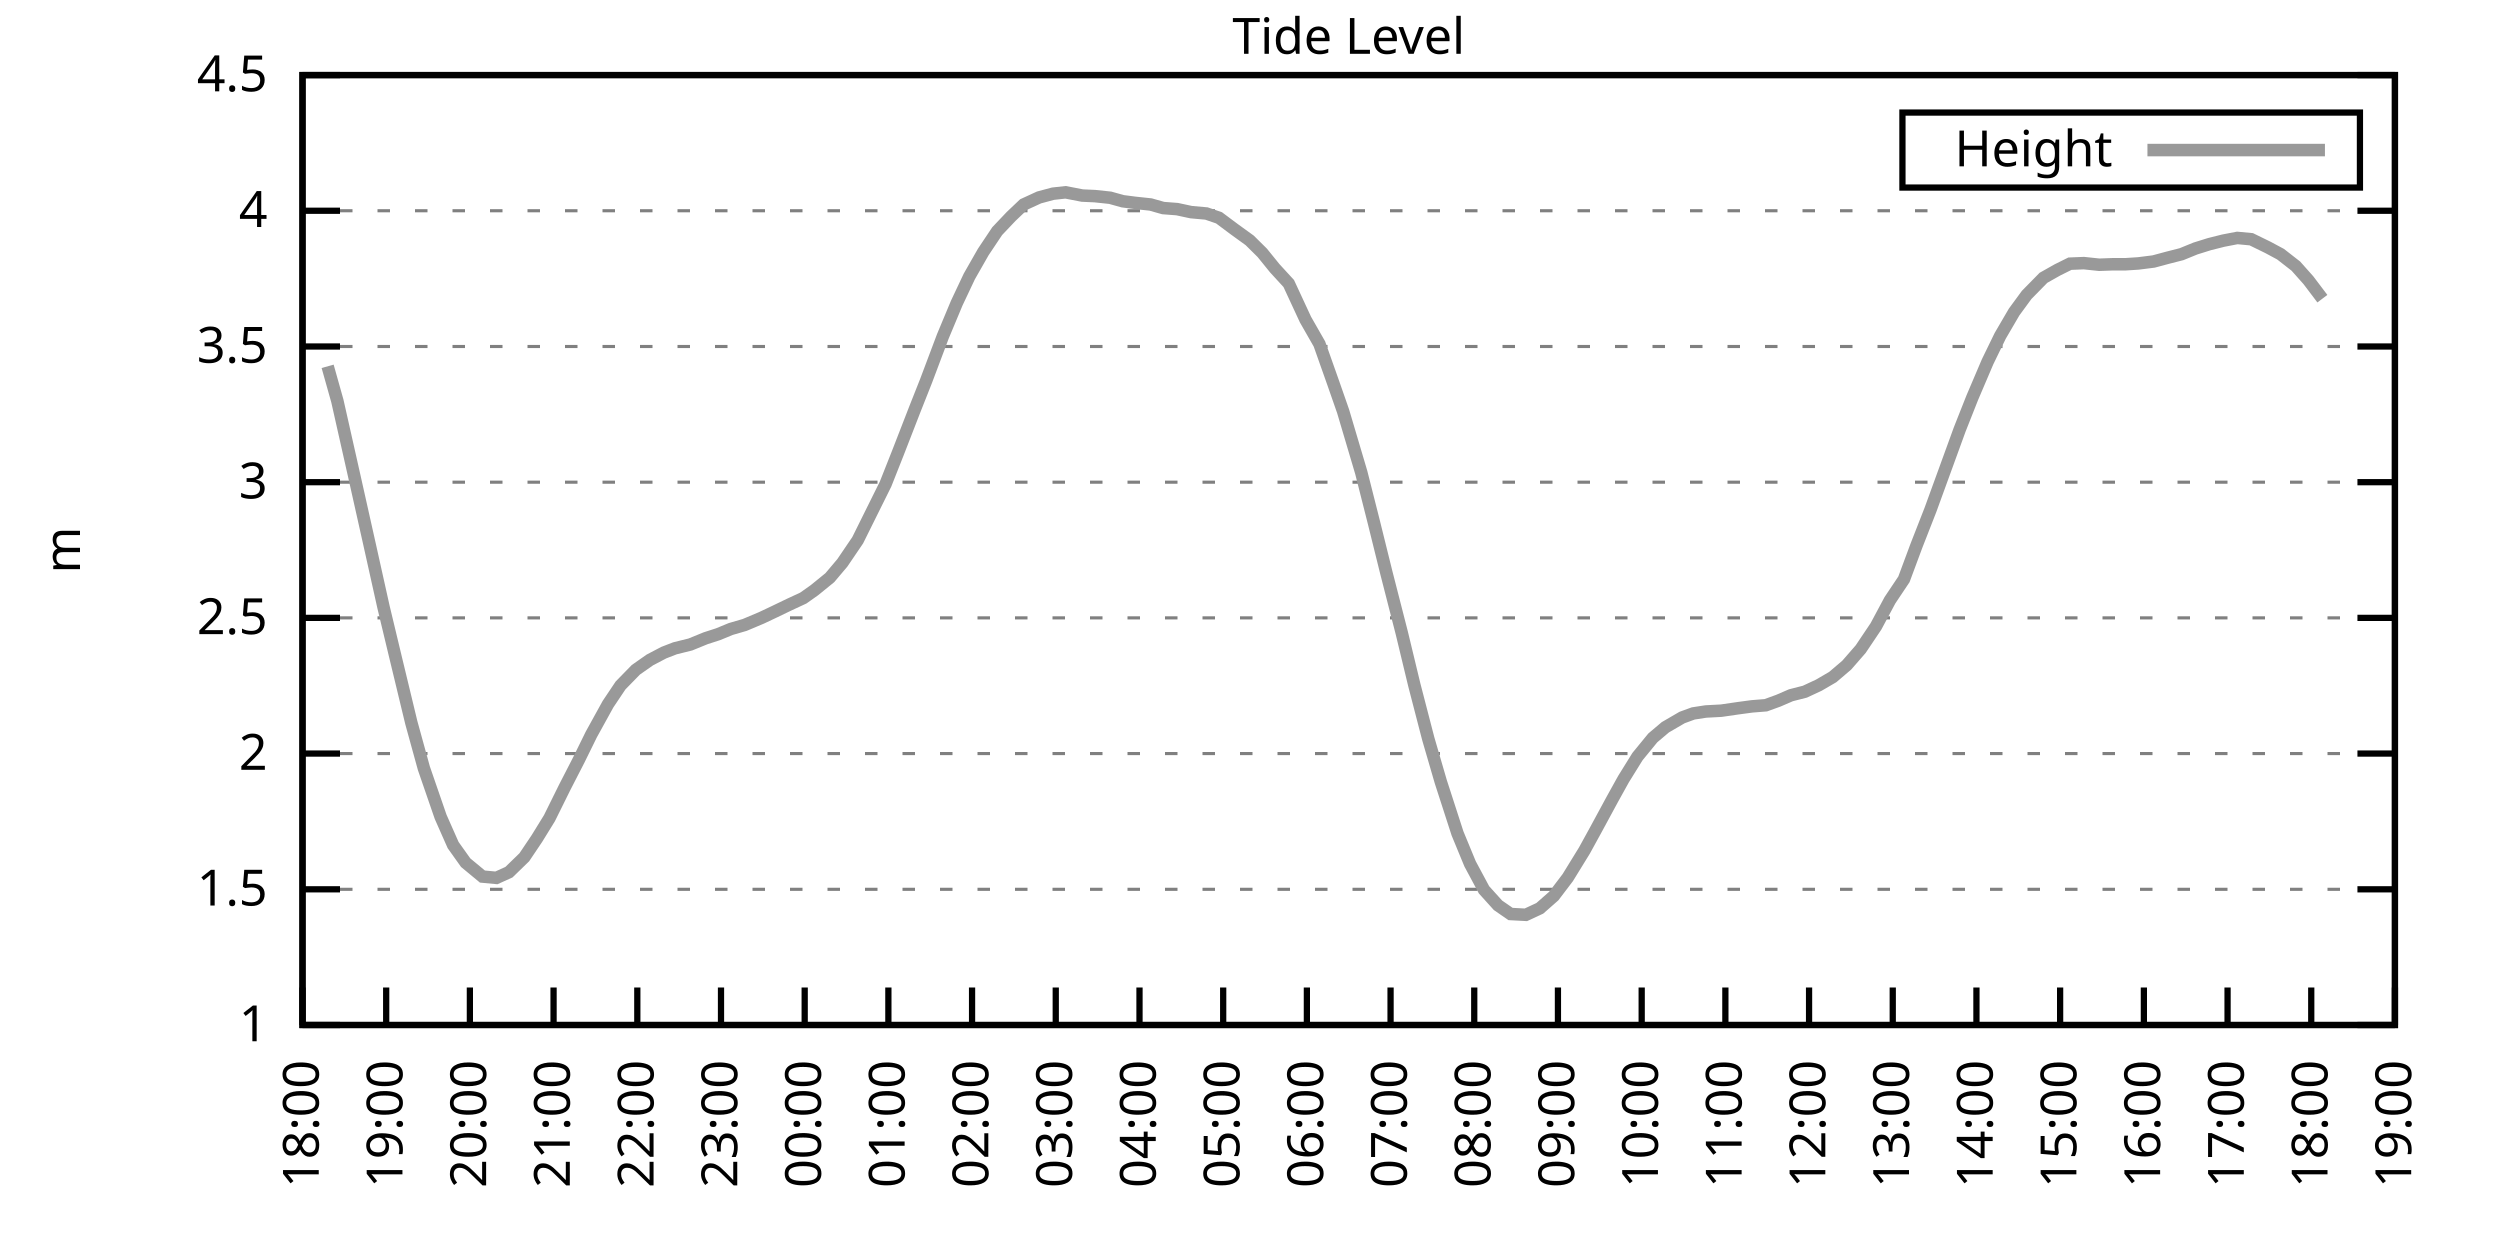
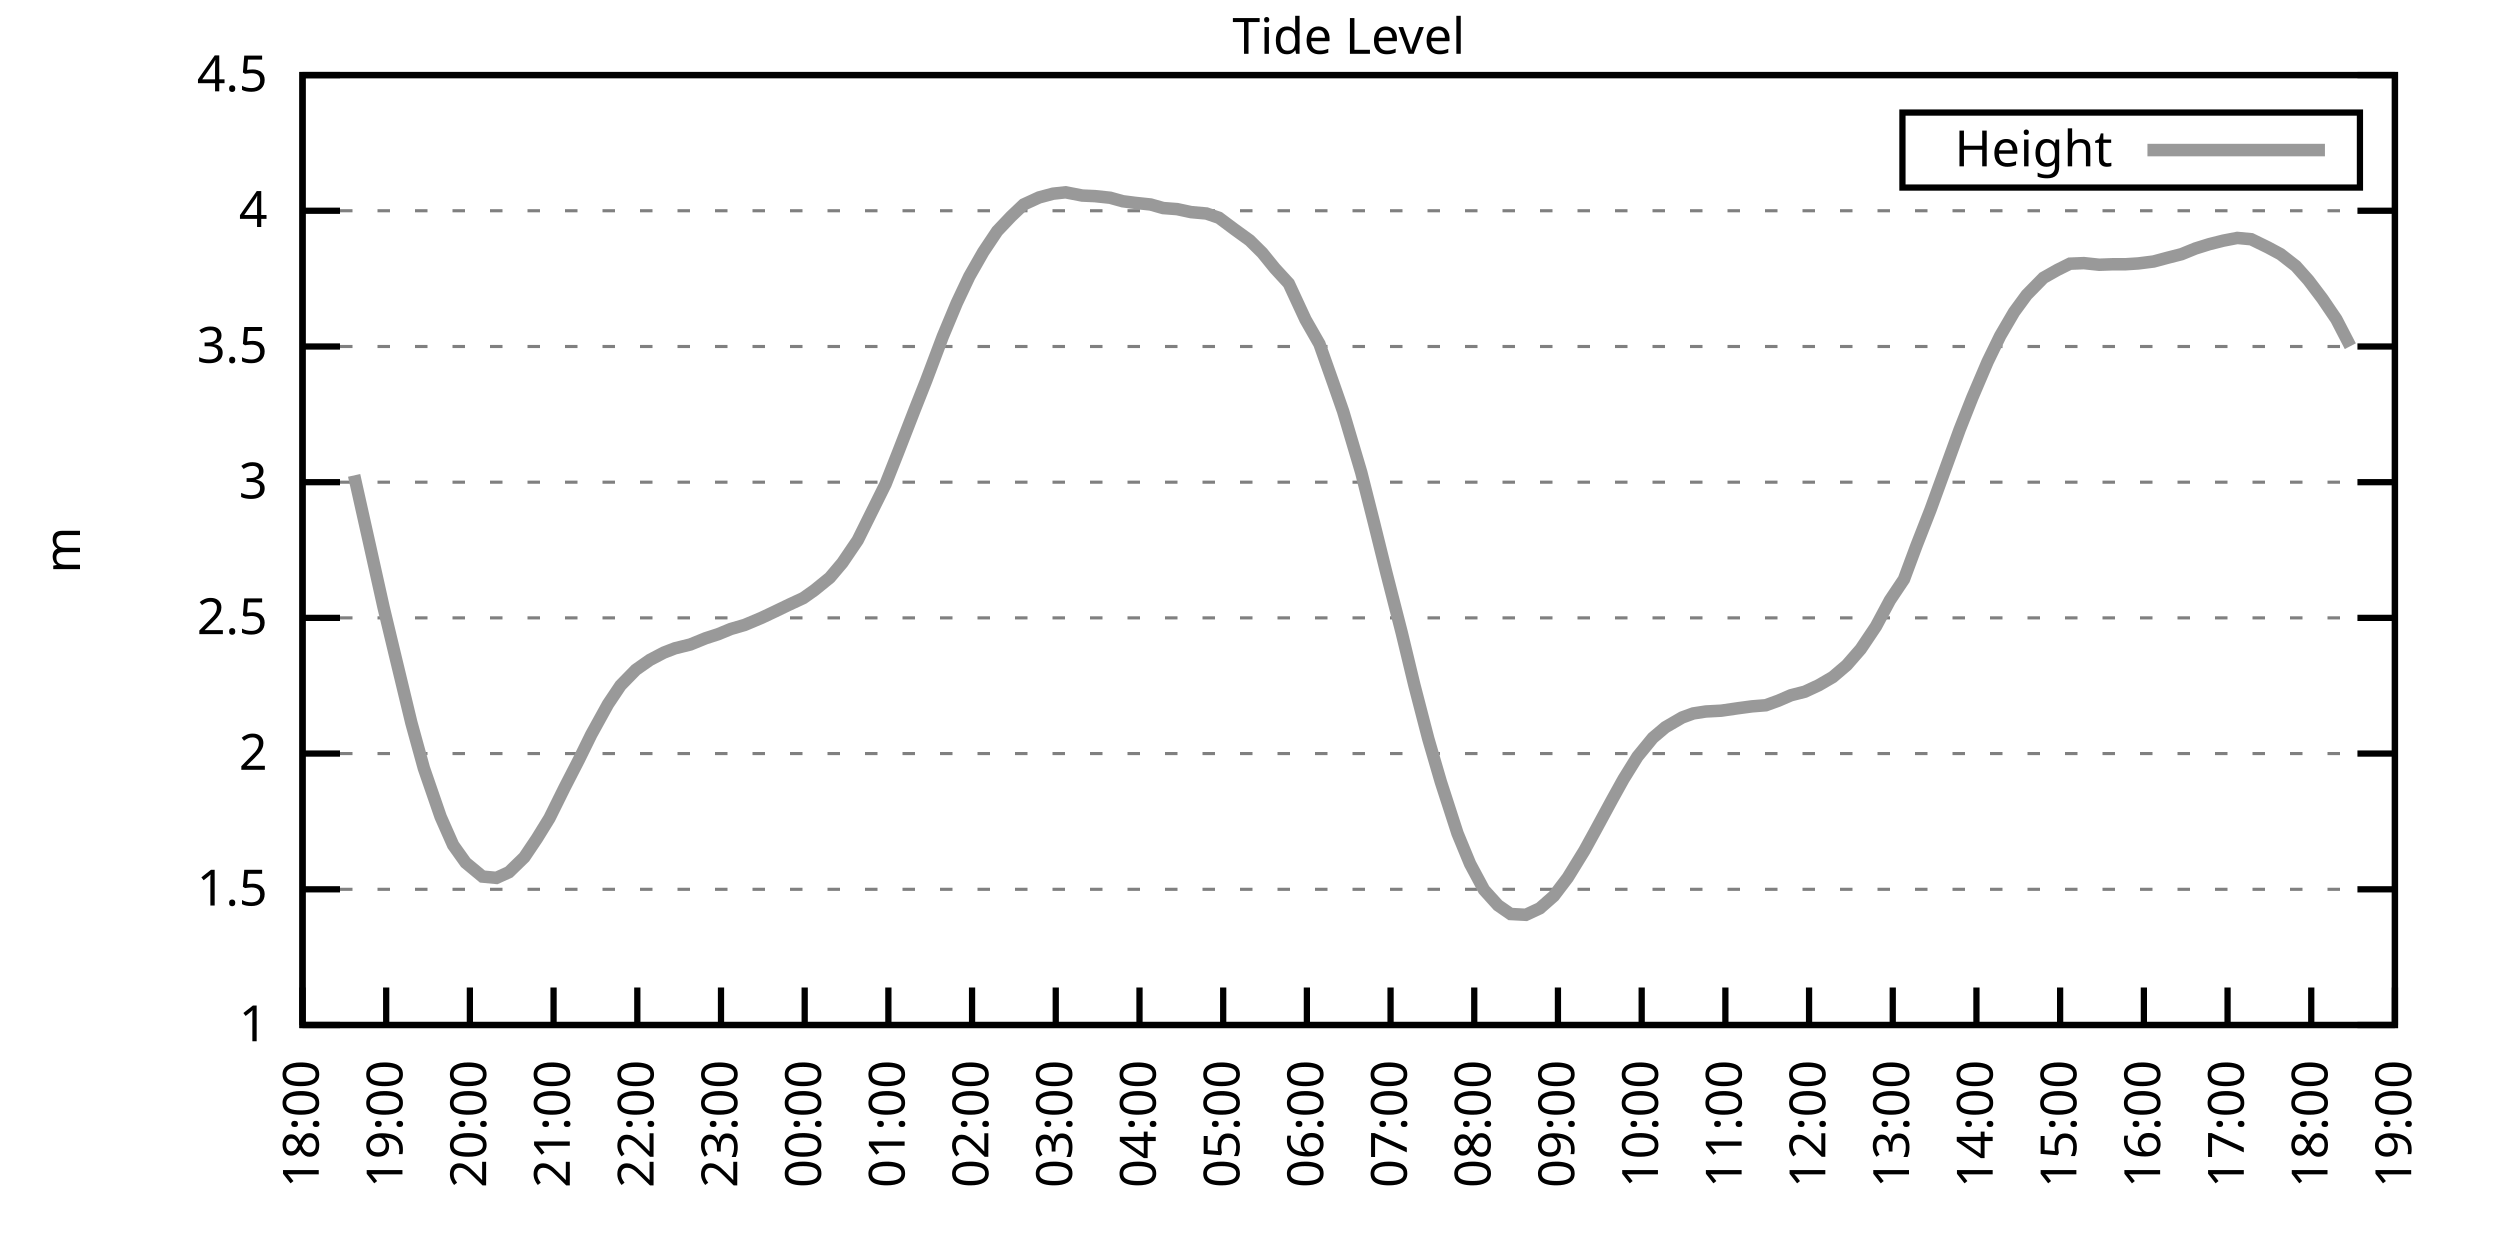
<svg xmlns="http://www.w3.org/2000/svg" xmlns:xlink="http://www.w3.org/1999/xlink" width="400" height="200" viewBox="0 0 400 200">
  <g id="gnuplot_canvas">
    <rect x="0" y="0" width="400" height="200" fill="none" />
    <defs>
      <circle id="gpDot" r="0.5" stroke-width="0.5" stroke="currentColor" />
      <path id="gpPt0" stroke-width="0.333" stroke="currentColor" d="M-1,0 h2 M0,-1 v2" />
      <path id="gpPt1" stroke-width="0.333" stroke="currentColor" d="M-1,-1 L1,1 M1,-1 L-1,1" />
      <path id="gpPt2" stroke-width="0.333" stroke="currentColor" d="M-1,0 L1,0 M0,-1 L0,1 M-1,-1 L1,1 M-1,1 L1,-1" />
      <rect id="gpPt3" stroke-width="0.333" stroke="currentColor" x="-1" y="-1" width="2" height="2" />
      <rect id="gpPt4" stroke-width="0.333" stroke="currentColor" fill="currentColor" x="-1" y="-1" width="2" height="2" />
      <circle id="gpPt5" stroke-width="0.333" stroke="currentColor" cx="0" cy="0" r="1" />
      <use xlink:href="#gpPt5" id="gpPt6" fill="currentColor" stroke="none" />
      <path id="gpPt7" stroke-width="0.333" stroke="currentColor" d="M0,-1.33 L-1.33,0.67 L1.33,0.67 z" />
      <use xlink:href="#gpPt7" id="gpPt8" fill="currentColor" stroke="none" />
      <use xlink:href="#gpPt7" id="gpPt9" stroke="currentColor" transform="rotate(180)" />
      <use xlink:href="#gpPt9" id="gpPt10" fill="currentColor" stroke="none" />
      <use xlink:href="#gpPt3" id="gpPt11" stroke="currentColor" transform="rotate(45)" />
      <use xlink:href="#gpPt11" id="gpPt12" fill="currentColor" stroke="none" />
      <path id="gpPt13" stroke-width="0.333" stroke="currentColor" d="M0,1.330 L1.265,0.411 L0.782,-1.067 L-0.782,-1.076 L-1.265,0.411 z" />
      <use xlink:href="#gpPt13" id="gpPt14" fill="currentColor" stroke="none" />
      <filter id="textbox" filterUnits="objectBoundingBox" x="0" y="0" height="1" width="1">
        <feFlood flood-color="white" flood-opacity="1" result="bgnd" />
        <feComposite in="SourceGraphic" in2="bgnd" operator="atop" />
      </filter>
      <filter id="greybox" filterUnits="objectBoundingBox" x="0" y="0" height="1" width="1">
        <feFlood flood-color="lightgrey" flood-opacity="1" result="grey" />
        <feComposite in="SourceGraphic" in2="grey" operator="atop" />
      </filter>
    </defs>
    <g fill="none" color="white" stroke="currentColor" stroke-width="1.00" stroke-linecap="butt" stroke-linejoin="miter">
</g>
    <g fill="none" color="black" stroke="currentColor" stroke-width="1.00" stroke-linecap="butt" stroke-linejoin="miter">
      <g stroke="none" shape-rendering="crispEdges">
        <polygon fill="rgb(255, 255, 255)" points="48.40,164.00 383.18,164.00 383.18,12.02 48.40,12.02 " />
      </g>
    </g>
    <g fill="none" color="black" stroke="currentColor" stroke-width="1.00" stroke-linecap="butt" stroke-linejoin="miter">
</g>
    <g fill="none" color="black" stroke="black" stroke-width="0.50" stroke-linecap="butt" stroke-linejoin="miter">
</g>
    <g fill="none" color="gray" stroke="currentColor" stroke-width="0.50" stroke-linecap="butt" stroke-linejoin="miter">
      <path stroke="gray" stroke-dasharray="2,4" class="gridline" d="M48.40,164.00 L383.19,164.00  " />
    </g>
    <g fill="none" color="gray" stroke="gray" stroke-width="1.00" stroke-linecap="butt" stroke-linejoin="miter">
</g>
    <g fill="none" color="black" stroke="currentColor" stroke-width="1.00" stroke-linecap="butt" stroke-linejoin="miter">
      <path stroke="black" d="M48.40,164.00 L54.40,164.00 M383.19,164.00 L377.19,164.00  " />
      <g transform="translate(42.80,166.60)" stroke="none" fill="black" font-family="Sans" font-size="8.00" text-anchor="end">
        <text>
          <tspan font-family="Sans"> 1</tspan>
        </text>
      </g>
    </g>
    <g fill="none" color="black" stroke="currentColor" stroke-width="1.00" stroke-linecap="butt" stroke-linejoin="miter">
</g>
    <g fill="none" color="black" stroke="black" stroke-width="0.50" stroke-linecap="butt" stroke-linejoin="miter">
</g>
    <g fill="none" color="gray" stroke="currentColor" stroke-width="0.50" stroke-linecap="butt" stroke-linejoin="miter">
      <path stroke="gray" stroke-dasharray="2,4" class="gridline" d="M48.40,142.29 L383.19,142.29  " />
    </g>
    <g fill="none" color="gray" stroke="gray" stroke-width="1.00" stroke-linecap="butt" stroke-linejoin="miter">
</g>
    <g fill="none" color="black" stroke="currentColor" stroke-width="1.00" stroke-linecap="butt" stroke-linejoin="miter">
      <path stroke="black" d="M48.40,142.29 L54.40,142.29 M383.19,142.29 L377.19,142.29  " />
      <g transform="translate(42.80,144.89)" stroke="none" fill="black" font-family="Sans" font-size="8.00" text-anchor="end">
        <text>
          <tspan font-family="Sans"> 1.5</tspan>
        </text>
      </g>
    </g>
    <g fill="none" color="black" stroke="currentColor" stroke-width="1.00" stroke-linecap="butt" stroke-linejoin="miter">
</g>
    <g fill="none" color="black" stroke="black" stroke-width="0.50" stroke-linecap="butt" stroke-linejoin="miter">
</g>
    <g fill="none" color="gray" stroke="currentColor" stroke-width="0.50" stroke-linecap="butt" stroke-linejoin="miter">
      <path stroke="gray" stroke-dasharray="2,4" class="gridline" d="M48.40,120.57 L383.19,120.57  " />
    </g>
    <g fill="none" color="gray" stroke="gray" stroke-width="1.00" stroke-linecap="butt" stroke-linejoin="miter">
</g>
    <g fill="none" color="black" stroke="currentColor" stroke-width="1.00" stroke-linecap="butt" stroke-linejoin="miter">
      <path stroke="black" d="M48.40,120.57 L54.40,120.57 M383.19,120.57 L377.19,120.57  " />
      <g transform="translate(42.80,123.17)" stroke="none" fill="black" font-family="Sans" font-size="8.00" text-anchor="end">
        <text>
          <tspan font-family="Sans"> 2</tspan>
        </text>
      </g>
    </g>
    <g fill="none" color="black" stroke="currentColor" stroke-width="1.00" stroke-linecap="butt" stroke-linejoin="miter">
</g>
    <g fill="none" color="black" stroke="black" stroke-width="0.50" stroke-linecap="butt" stroke-linejoin="miter">
</g>
    <g fill="none" color="gray" stroke="currentColor" stroke-width="0.50" stroke-linecap="butt" stroke-linejoin="miter">
      <path stroke="gray" stroke-dasharray="2,4" class="gridline" d="M48.40,98.86 L383.19,98.86  " />
    </g>
    <g fill="none" color="gray" stroke="gray" stroke-width="1.00" stroke-linecap="butt" stroke-linejoin="miter">
</g>
    <g fill="none" color="black" stroke="currentColor" stroke-width="1.00" stroke-linecap="butt" stroke-linejoin="miter">
      <path stroke="black" d="M48.40,98.86 L54.40,98.86 M383.19,98.86 L377.19,98.86  " />
      <g transform="translate(42.80,101.46)" stroke="none" fill="black" font-family="Sans" font-size="8.00" text-anchor="end">
        <text>
          <tspan font-family="Sans"> 2.5</tspan>
        </text>
      </g>
    </g>
    <g fill="none" color="black" stroke="currentColor" stroke-width="1.00" stroke-linecap="butt" stroke-linejoin="miter">
</g>
    <g fill="none" color="black" stroke="black" stroke-width="0.50" stroke-linecap="butt" stroke-linejoin="miter">
</g>
    <g fill="none" color="gray" stroke="currentColor" stroke-width="0.50" stroke-linecap="butt" stroke-linejoin="miter">
      <path stroke="gray" stroke-dasharray="2,4" class="gridline" d="M48.40,77.15 L383.19,77.15  " />
    </g>
    <g fill="none" color="gray" stroke="gray" stroke-width="1.00" stroke-linecap="butt" stroke-linejoin="miter">
</g>
    <g fill="none" color="black" stroke="currentColor" stroke-width="1.00" stroke-linecap="butt" stroke-linejoin="miter">
      <path stroke="black" d="M48.40,77.15 L54.40,77.15 M383.19,77.15 L377.19,77.15  " />
      <g transform="translate(42.80,79.75)" stroke="none" fill="black" font-family="Sans" font-size="8.00" text-anchor="end">
        <text>
          <tspan font-family="Sans"> 3</tspan>
        </text>
      </g>
    </g>
    <g fill="none" color="black" stroke="currentColor" stroke-width="1.00" stroke-linecap="butt" stroke-linejoin="miter">
</g>
    <g fill="none" color="black" stroke="black" stroke-width="0.50" stroke-linecap="butt" stroke-linejoin="miter">
</g>
    <g fill="none" color="gray" stroke="currentColor" stroke-width="0.50" stroke-linecap="butt" stroke-linejoin="miter">
      <path stroke="gray" stroke-dasharray="2,4" class="gridline" d="M48.40,55.44 L383.19,55.44  " />
    </g>
    <g fill="none" color="gray" stroke="gray" stroke-width="1.00" stroke-linecap="butt" stroke-linejoin="miter">
</g>
    <g fill="none" color="black" stroke="currentColor" stroke-width="1.00" stroke-linecap="butt" stroke-linejoin="miter">
      <path stroke="black" d="M48.40,55.44 L54.40,55.44 M383.19,55.44 L377.19,55.44  " />
      <g transform="translate(42.80,58.04)" stroke="none" fill="black" font-family="Sans" font-size="8.00" text-anchor="end">
        <text>
          <tspan font-family="Sans"> 3.5</tspan>
        </text>
      </g>
    </g>
    <g fill="none" color="black" stroke="currentColor" stroke-width="1.00" stroke-linecap="butt" stroke-linejoin="miter">
</g>
    <g fill="none" color="black" stroke="black" stroke-width="0.50" stroke-linecap="butt" stroke-linejoin="miter">
</g>
    <g fill="none" color="gray" stroke="currentColor" stroke-width="0.50" stroke-linecap="butt" stroke-linejoin="miter">
      <path stroke="gray" stroke-dasharray="2,4" class="gridline" d="M48.40,33.72 L383.19,33.72  " />
    </g>
    <g fill="none" color="gray" stroke="gray" stroke-width="1.00" stroke-linecap="butt" stroke-linejoin="miter">
</g>
    <g fill="none" color="black" stroke="currentColor" stroke-width="1.00" stroke-linecap="butt" stroke-linejoin="miter">
      <path stroke="black" d="M48.40,33.72 L54.40,33.72 M383.19,33.72 L377.19,33.72  " />
      <g transform="translate(42.80,36.32)" stroke="none" fill="black" font-family="Sans" font-size="8.00" text-anchor="end">
        <text>
          <tspan font-family="Sans"> 4</tspan>
        </text>
      </g>
    </g>
    <g fill="none" color="black" stroke="currentColor" stroke-width="1.00" stroke-linecap="butt" stroke-linejoin="miter">
</g>
    <g fill="none" color="black" stroke="black" stroke-width="0.50" stroke-linecap="butt" stroke-linejoin="miter">
</g>
    <g fill="none" color="gray" stroke="currentColor" stroke-width="0.50" stroke-linecap="butt" stroke-linejoin="miter">
      <path stroke="gray" stroke-dasharray="2,4" class="gridline" d="M48.40,12.01 L383.19,12.01  " />
    </g>
    <g fill="none" color="gray" stroke="gray" stroke-width="1.00" stroke-linecap="butt" stroke-linejoin="miter">
</g>
    <g fill="none" color="black" stroke="currentColor" stroke-width="1.00" stroke-linecap="butt" stroke-linejoin="miter">
      <path stroke="black" d="M48.40,12.01 L54.40,12.01 M383.19,12.01 L377.19,12.01  " />
      <g transform="translate(42.80,14.61)" stroke="none" fill="black" font-family="Sans" font-size="8.00" text-anchor="end">
        <text>
          <tspan font-family="Sans"> 4.5</tspan>
        </text>
      </g>
    </g>
    <g fill="none" color="black" stroke="currentColor" stroke-width="1.00" stroke-linecap="butt" stroke-linejoin="miter">
      <path stroke="black" d="M48.40,164.00 L48.40,158.00  " />
      <g transform="translate(51.00,169.60) rotate(270.00)" stroke="none" fill="black" font-family="Sans" font-size="8.00" text-anchor="end">
        <text>
          <tspan font-family="Sans">18:00</tspan>
        </text>
      </g>
    </g>
    <g fill="none" color="black" stroke="currentColor" stroke-width="1.00" stroke-linecap="butt" stroke-linejoin="miter">
      <path stroke="black" d="M61.79,164.00 L61.79,158.00  " />
      <g transform="translate(64.39,169.60) rotate(270.00)" stroke="none" fill="black" font-family="Sans" font-size="8.00" text-anchor="end">
        <text>
          <tspan font-family="Sans">19:00</tspan>
        </text>
      </g>
    </g>
    <g fill="none" color="black" stroke="currentColor" stroke-width="1.00" stroke-linecap="butt" stroke-linejoin="miter">
      <path stroke="black" d="M75.18,164.00 L75.18,158.00  " />
      <g transform="translate(77.78,169.60) rotate(270.00)" stroke="none" fill="black" font-family="Sans" font-size="8.00" text-anchor="end">
        <text>
          <tspan font-family="Sans">20:00</tspan>
        </text>
      </g>
    </g>
    <g fill="none" color="black" stroke="currentColor" stroke-width="1.00" stroke-linecap="butt" stroke-linejoin="miter">
      <path stroke="black" d="M88.57,164.00 L88.57,158.00  " />
      <g transform="translate(91.17,169.60) rotate(270.00)" stroke="none" fill="black" font-family="Sans" font-size="8.00" text-anchor="end">
        <text>
          <tspan font-family="Sans">21:00</tspan>
        </text>
      </g>
    </g>
    <g fill="none" color="black" stroke="currentColor" stroke-width="1.00" stroke-linecap="butt" stroke-linejoin="miter">
      <path stroke="black" d="M101.97,164.00 L101.97,158.00  " />
      <g transform="translate(104.57,169.60) rotate(270.00)" stroke="none" fill="black" font-family="Sans" font-size="8.00" text-anchor="end">
        <text>
          <tspan font-family="Sans">22:00</tspan>
        </text>
      </g>
    </g>
    <g fill="none" color="black" stroke="currentColor" stroke-width="1.00" stroke-linecap="butt" stroke-linejoin="miter">
      <path stroke="black" d="M115.36,164.00 L115.36,158.00  " />
      <g transform="translate(117.96,169.60) rotate(270.00)" stroke="none" fill="black" font-family="Sans" font-size="8.00" text-anchor="end">
        <text>
          <tspan font-family="Sans">23:00</tspan>
        </text>
      </g>
    </g>
    <g fill="none" color="black" stroke="currentColor" stroke-width="1.00" stroke-linecap="butt" stroke-linejoin="miter">
      <path stroke="black" d="M128.75,164.00 L128.75,158.00  " />
      <g transform="translate(131.35,169.60) rotate(270.00)" stroke="none" fill="black" font-family="Sans" font-size="8.00" text-anchor="end">
        <text>
          <tspan font-family="Sans">00:00</tspan>
        </text>
      </g>
    </g>
    <g fill="none" color="black" stroke="currentColor" stroke-width="1.00" stroke-linecap="butt" stroke-linejoin="miter">
      <path stroke="black" d="M142.14,164.00 L142.14,158.00  " />
      <g transform="translate(144.74,169.60) rotate(270.00)" stroke="none" fill="black" font-family="Sans" font-size="8.00" text-anchor="end">
        <text>
          <tspan font-family="Sans">01:00</tspan>
        </text>
      </g>
    </g>
    <g fill="none" color="black" stroke="currentColor" stroke-width="1.00" stroke-linecap="butt" stroke-linejoin="miter">
      <path stroke="black" d="M155.53,164.00 L155.53,158.00  " />
      <g transform="translate(158.13,169.60) rotate(270.00)" stroke="none" fill="black" font-family="Sans" font-size="8.00" text-anchor="end">
        <text>
          <tspan font-family="Sans">02:00</tspan>
        </text>
      </g>
    </g>
    <g fill="none" color="black" stroke="currentColor" stroke-width="1.00" stroke-linecap="butt" stroke-linejoin="miter">
      <path stroke="black" d="M168.92,164.00 L168.92,158.00  " />
      <g transform="translate(171.52,169.60) rotate(270.00)" stroke="none" fill="black" font-family="Sans" font-size="8.00" text-anchor="end">
        <text>
          <tspan font-family="Sans">03:00</tspan>
        </text>
      </g>
    </g>
    <g fill="none" color="black" stroke="currentColor" stroke-width="1.00" stroke-linecap="butt" stroke-linejoin="miter">
      <path stroke="black" d="M182.32,164.00 L182.32,158.00  " />
      <g transform="translate(184.92,169.60) rotate(270.00)" stroke="none" fill="black" font-family="Sans" font-size="8.00" text-anchor="end">
        <text>
          <tspan font-family="Sans">04:00</tspan>
        </text>
      </g>
    </g>
    <g fill="none" color="black" stroke="currentColor" stroke-width="1.00" stroke-linecap="butt" stroke-linejoin="miter">
      <path stroke="black" d="M195.71,164.00 L195.71,158.00  " />
      <g transform="translate(198.31,169.60) rotate(270.00)" stroke="none" fill="black" font-family="Sans" font-size="8.00" text-anchor="end">
        <text>
          <tspan font-family="Sans">05:00</tspan>
        </text>
      </g>
    </g>
    <g fill="none" color="black" stroke="currentColor" stroke-width="1.00" stroke-linecap="butt" stroke-linejoin="miter">
      <path stroke="black" d="M209.10,164.00 L209.10,158.00  " />
      <g transform="translate(211.70,169.60) rotate(270.00)" stroke="none" fill="black" font-family="Sans" font-size="8.00" text-anchor="end">
        <text>
          <tspan font-family="Sans">06:00</tspan>
        </text>
      </g>
    </g>
    <g fill="none" color="black" stroke="currentColor" stroke-width="1.00" stroke-linecap="butt" stroke-linejoin="miter">
      <path stroke="black" d="M222.49,164.00 L222.49,158.00  " />
      <g transform="translate(225.09,169.60) rotate(270.00)" stroke="none" fill="black" font-family="Sans" font-size="8.00" text-anchor="end">
        <text>
          <tspan font-family="Sans">07:00</tspan>
        </text>
      </g>
    </g>
    <g fill="none" color="black" stroke="currentColor" stroke-width="1.00" stroke-linecap="butt" stroke-linejoin="miter">
      <path stroke="black" d="M235.88,164.00 L235.88,158.00  " />
      <g transform="translate(238.48,169.60) rotate(270.00)" stroke="none" fill="black" font-family="Sans" font-size="8.00" text-anchor="end">
        <text>
          <tspan font-family="Sans">08:00</tspan>
        </text>
      </g>
    </g>
    <g fill="none" color="black" stroke="currentColor" stroke-width="1.00" stroke-linecap="butt" stroke-linejoin="miter">
      <path stroke="black" d="M249.27,164.00 L249.27,158.00  " />
      <g transform="translate(251.87,169.60) rotate(270.00)" stroke="none" fill="black" font-family="Sans" font-size="8.00" text-anchor="end">
        <text>
          <tspan font-family="Sans">09:00</tspan>
        </text>
      </g>
    </g>
    <g fill="none" color="black" stroke="currentColor" stroke-width="1.00" stroke-linecap="butt" stroke-linejoin="miter">
      <path stroke="black" d="M262.67,164.00 L262.67,158.00  " />
      <g transform="translate(265.27,169.60) rotate(270.00)" stroke="none" fill="black" font-family="Sans" font-size="8.00" text-anchor="end">
        <text>
          <tspan font-family="Sans">10:00</tspan>
        </text>
      </g>
    </g>
    <g fill="none" color="black" stroke="currentColor" stroke-width="1.00" stroke-linecap="butt" stroke-linejoin="miter">
      <path stroke="black" d="M276.06,164.00 L276.06,158.00  " />
      <g transform="translate(278.66,169.60) rotate(270.00)" stroke="none" fill="black" font-family="Sans" font-size="8.00" text-anchor="end">
        <text>
          <tspan font-family="Sans">11:00</tspan>
        </text>
      </g>
    </g>
    <g fill="none" color="black" stroke="currentColor" stroke-width="1.00" stroke-linecap="butt" stroke-linejoin="miter">
      <path stroke="black" d="M289.45,164.00 L289.45,158.00  " />
      <g transform="translate(292.05,169.60) rotate(270.00)" stroke="none" fill="black" font-family="Sans" font-size="8.00" text-anchor="end">
        <text>
          <tspan font-family="Sans">12:00</tspan>
        </text>
      </g>
    </g>
    <g fill="none" color="black" stroke="currentColor" stroke-width="1.00" stroke-linecap="butt" stroke-linejoin="miter">
      <path stroke="black" d="M302.84,164.00 L302.84,158.00  " />
      <g transform="translate(305.44,169.60) rotate(270.00)" stroke="none" fill="black" font-family="Sans" font-size="8.00" text-anchor="end">
        <text>
          <tspan font-family="Sans">13:00</tspan>
        </text>
      </g>
    </g>
    <g fill="none" color="black" stroke="currentColor" stroke-width="1.00" stroke-linecap="butt" stroke-linejoin="miter">
      <path stroke="black" d="M316.23,164.00 L316.23,158.00  " />
      <g transform="translate(318.83,169.60) rotate(270.00)" stroke="none" fill="black" font-family="Sans" font-size="8.00" text-anchor="end">
        <text>
          <tspan font-family="Sans">14:00</tspan>
        </text>
      </g>
    </g>
    <g fill="none" color="black" stroke="currentColor" stroke-width="1.00" stroke-linecap="butt" stroke-linejoin="miter">
      <path stroke="black" d="M329.62,164.00 L329.62,158.00  " />
      <g transform="translate(332.22,169.60) rotate(270.00)" stroke="none" fill="black" font-family="Sans" font-size="8.00" text-anchor="end">
        <text>
          <tspan font-family="Sans">15:00</tspan>
        </text>
      </g>
    </g>
    <g fill="none" color="black" stroke="currentColor" stroke-width="1.00" stroke-linecap="butt" stroke-linejoin="miter">
      <path stroke="black" d="M343.02,164.00 L343.02,158.00  " />
      <g transform="translate(345.62,169.60) rotate(270.00)" stroke="none" fill="black" font-family="Sans" font-size="8.00" text-anchor="end">
        <text>
          <tspan font-family="Sans">16:00</tspan>
        </text>
      </g>
    </g>
    <g fill="none" color="black" stroke="currentColor" stroke-width="1.00" stroke-linecap="butt" stroke-linejoin="miter">
      <path stroke="black" d="M356.41,164.00 L356.41,158.00  " />
      <g transform="translate(359.01,169.60) rotate(270.00)" stroke="none" fill="black" font-family="Sans" font-size="8.00" text-anchor="end">
        <text>
          <tspan font-family="Sans">17:00</tspan>
        </text>
      </g>
    </g>
    <g fill="none" color="black" stroke="currentColor" stroke-width="1.00" stroke-linecap="butt" stroke-linejoin="miter">
      <path stroke="black" d="M369.80,164.00 L369.80,158.00  " />
      <g transform="translate(372.40,169.60) rotate(270.00)" stroke="none" fill="black" font-family="Sans" font-size="8.00" text-anchor="end">
        <text>
          <tspan font-family="Sans">18:00</tspan>
        </text>
      </g>
    </g>
    <g fill="none" color="black" stroke="currentColor" stroke-width="1.00" stroke-linecap="butt" stroke-linejoin="miter">
      <path stroke="black" d="M383.19,164.00 L383.19,158.00  " />
      <g transform="translate(385.79,169.60) rotate(270.00)" stroke="none" fill="black" font-family="Sans" font-size="8.00" text-anchor="end">
        <text>
          <tspan font-family="Sans">19:00</tspan>
        </text>
      </g>
    </g>
    <g fill="none" color="black" stroke="currentColor" stroke-width="1.00" stroke-linecap="butt" stroke-linejoin="miter">
</g>
    <g fill="none" color="black" stroke="currentColor" stroke-width="1.00" stroke-linecap="butt" stroke-linejoin="miter">
      <path stroke="black" d="M48.40,12.01 L48.40,164.00 L383.19,164.00 L383.19,12.01 L48.40,12.01 Z  " />
    </g>
    <g fill="none" color="black" stroke="currentColor" stroke-width="1.00" stroke-linecap="butt" stroke-linejoin="miter">
</g>
    <g fill="none" color="black" stroke="currentColor" stroke-width="1.00" stroke-linecap="butt" stroke-linejoin="miter">
      <path stroke="black" d="M304.39,30.01 L304.39,18.01 L377.59,18.01 L377.59,30.01 L304.39,30.01 Z  " />
    </g>
    <g id="Tide_level_plot_1">
      <g fill="none" color="white" stroke="black" stroke-width="2.00" stroke-linecap="butt" stroke-linejoin="miter">
</g>
      <g fill="none" color="black" stroke="currentColor" stroke-width="2.00" stroke-linecap="butt" stroke-linejoin="miter">
        <g transform="translate(337.99,26.61)" stroke="none" fill="black" font-family="Sans" font-size="8.00" text-anchor="end">
          <text>
            <tspan font-family="Sans">Height</tspan>
          </text>
        </g>
      </g>
      <g fill="none" color="black" stroke="currentColor" stroke-width="2.00" stroke-linecap="butt" stroke-linejoin="miter">
-         <path stroke="rgb(153, 153, 153)" d="M343.59,24.01 L371.99,24.01 M52.42,58.61 L53.98,64.16 L56.66,76.06 L59.11,87.01 L61.35,97.08 L63.35,105.42   L65.81,115.62 L67.82,122.92 L70.50,130.69 L72.50,135.21 L74.51,138.03 L77.19,140.25 L79.42,140.46 L81.43,139.55   L83.89,137.16 L85.90,134.17 L87.91,130.91 L90.36,125.96 L92.59,121.62 L94.60,117.53 L97.28,112.67 L99.29,109.67   L101.74,107.16 L103.98,105.59 L106.21,104.42 L107.99,103.73 L110.45,103.12 L112.90,102.12 L114.91,101.47 L116.92,100.64   L119.15,99.99 L121.83,98.86 L123.84,97.91 L126.29,96.73 L128.53,95.69 L130.31,94.43 L132.77,92.43 L134.78,90.05   L137.23,86.44 L141.69,77.45 L143.70,72.37 L146.38,65.47 L148.17,60.95 L150.85,53.83 L153.08,48.49 L155.09,44.23   L157.32,40.32 L159.55,36.98 L161.78,34.63 L163.79,32.72 L166.25,31.59 L168.48,30.99 L170.49,30.77 L173.17,31.29   L175.17,31.38 L177.63,31.64 L179.64,32.20 L181.65,32.46 L184.10,32.72 L186.11,33.29 L188.34,33.46 L190.57,33.94   L193.03,34.16 L195.04,34.85 L197.49,36.68 L199.95,38.46 L201.96,40.45 L203.97,42.93 L206.20,45.36 L208.88,51.14   L211.11,55.04 L213.34,61.34 L214.90,65.81 L217.80,75.59 L219.81,83.53 L221.82,91.65 L224.28,101.25 L226.29,109.59   L228.52,118.19 L230.53,125.09 L233.20,133.34 L235.21,138.21 L237.44,142.37 L239.68,144.85 L241.69,146.24 L244.14,146.37   L246.37,145.33 L248.60,143.37 L250.84,140.42 L253.51,136.08 L255.30,132.82 L257.98,127.87 L259.76,124.66 L262.00,121.05   L264.45,118.06 L266.46,116.36 L269.14,114.80 L270.92,114.15 L272.93,113.84 L275.39,113.71 L278.07,113.32 L280.30,113.02   L282.53,112.84 L284.54,112.11 L286.55,111.24 L288.78,110.67 L291.01,109.63 L293.24,108.33 L295.48,106.42 L297.71,103.86   L300.16,100.21 L302.39,96.04 L304.63,92.69 L306.63,87.31 L308.87,81.58 L311.32,74.85 L313.55,68.72 L315.56,63.64   L318.02,57.87 L320.03,53.74 L322.26,49.92 L324.27,47.18 L326.95,44.45 L329.18,43.19 L331.19,42.19 L333.42,42.10   L335.87,42.36 L338.10,42.28 L340.11,42.28 L342.12,42.15 L344.58,41.84 L346.81,41.24 L349.04,40.67 L351.27,39.76   L353.51,39.06 L355.74,38.50 L357.97,38.07 L360.20,38.28 L362.88,39.59 L364.89,40.67 L367.34,42.58 L369.35,44.84   L371.58,47.79  " />
+         <path stroke="rgb(153, 153, 153)" d="M343.59,24.01 L371.99,24.01 M56.66,76.06 L59.11,87.01 L61.35,97.08 L63.35,105.42 L65.81,115.62 L67.82,122.92   L70.50,130.69 L72.50,135.21 L74.51,138.03 L77.19,140.25 L79.42,140.46 L81.43,139.55 L83.89,137.16 L85.90,134.17   L87.91,130.91 L90.36,125.96 L92.59,121.62 L94.60,117.53 L97.28,112.67 L99.29,109.67 L101.74,107.16 L103.98,105.59   L106.21,104.42 L107.99,103.73 L110.45,103.12 L112.90,102.12 L114.91,101.47 L116.92,100.64 L119.15,99.99 L121.83,98.86   L123.84,97.91 L126.29,96.73 L128.53,95.69 L130.31,94.43 L132.77,92.43 L134.78,90.05 L137.23,86.44 L141.69,77.45   L143.70,72.37 L146.38,65.47 L148.17,60.95 L150.85,53.83 L153.08,48.49 L155.09,44.23 L157.32,40.32 L159.55,36.98   L161.78,34.63 L163.79,32.72 L166.25,31.59 L168.48,30.99 L170.49,30.77 L173.17,31.29 L175.17,31.38 L177.63,31.64   L179.64,32.20 L181.65,32.46 L184.10,32.72 L186.11,33.29 L188.34,33.46 L190.57,33.94 L193.03,34.16 L195.04,34.85   L197.49,36.68 L199.95,38.46 L201.96,40.45 L203.97,42.93 L206.20,45.36 L208.88,51.14 L211.11,55.04 L213.34,61.34   L214.90,65.81 L217.80,75.59 L219.81,83.53 L221.82,91.65 L224.28,101.25 L226.29,109.59 L228.52,118.19 L230.53,125.09   L233.20,133.34 L235.21,138.21 L237.44,142.37 L239.68,144.85 L241.69,146.24 L244.14,146.37 L246.37,145.33 L248.60,143.37   L250.84,140.42 L253.51,136.08 L255.30,132.82 L257.98,127.87 L259.76,124.66 L262.00,121.05 L264.45,118.06 L266.46,116.36   L269.14,114.80 L270.92,114.15 L272.93,113.84 L275.39,113.71 L278.07,113.32 L280.30,113.02 L282.53,112.84 L284.54,112.11   L286.55,111.24 L288.78,110.67 L291.01,109.63 L293.24,108.33 L295.48,106.42 L297.71,103.86 L300.16,100.21 L302.39,96.04   L304.63,92.69 L306.63,87.31 L308.87,81.58 L311.32,74.85 L313.55,68.72 L315.56,63.64 L318.02,57.87 L320.03,53.74   L322.26,49.92 L324.27,47.18 L326.95,44.45 L329.18,43.19 L331.19,42.19 L333.42,42.10 L335.87,42.36 L338.10,42.28   L340.11,42.28 L342.12,42.15 L344.58,41.84 L346.81,41.24 L349.04,40.67 L351.27,39.76 L353.51,39.06 L355.74,38.50   L357.97,38.07 L360.20,38.28 L362.88,39.59 L364.89,40.67 L367.34,42.58 L369.35,44.84 L371.58,47.79 L373.82,51.09   L376.05,55.39  " />
      </g>
    </g>
    <g fill="none" color="black" stroke="currentColor" stroke-width="2.00" stroke-linecap="butt" stroke-linejoin="miter">
</g>
    <g fill="none" color="black" stroke="black" stroke-width="1.00" stroke-linecap="butt" stroke-linejoin="miter">
</g>
    <g fill="none" color="black" stroke="currentColor" stroke-width="1.00" stroke-linecap="butt" stroke-linejoin="miter">
      <path stroke="black" d="M48.40,12.01 L48.40,164.00 L383.19,164.00 L383.19,12.01 L48.40,12.01 Z  " />
      <g transform="translate(12.80,88.01) rotate(270.00)" stroke="none" fill="black" font-family="Sans" font-size="8.00" text-anchor="middle">
        <text>
          <tspan font-family="Sans">m</tspan>
        </text>
      </g>
    </g>
    <g fill="none" color="black" stroke="currentColor" stroke-width="1.00" stroke-linecap="butt" stroke-linejoin="miter">
</g>
    <g fill="none" color="black" stroke="currentColor" stroke-width="1.00" stroke-linecap="butt" stroke-linejoin="miter">
      <g transform="translate(215.79,8.61)" stroke="none" fill="black" font-family="Sans" font-size="8.00" text-anchor="middle">
        <text>
          <tspan font-family="Sans">Tide Level</tspan>
        </text>
      </g>
    </g>
    <g fill="none" color="black" stroke="currentColor" stroke-width="1.00" stroke-linecap="butt" stroke-linejoin="miter">
</g>
  </g>
</svg>
